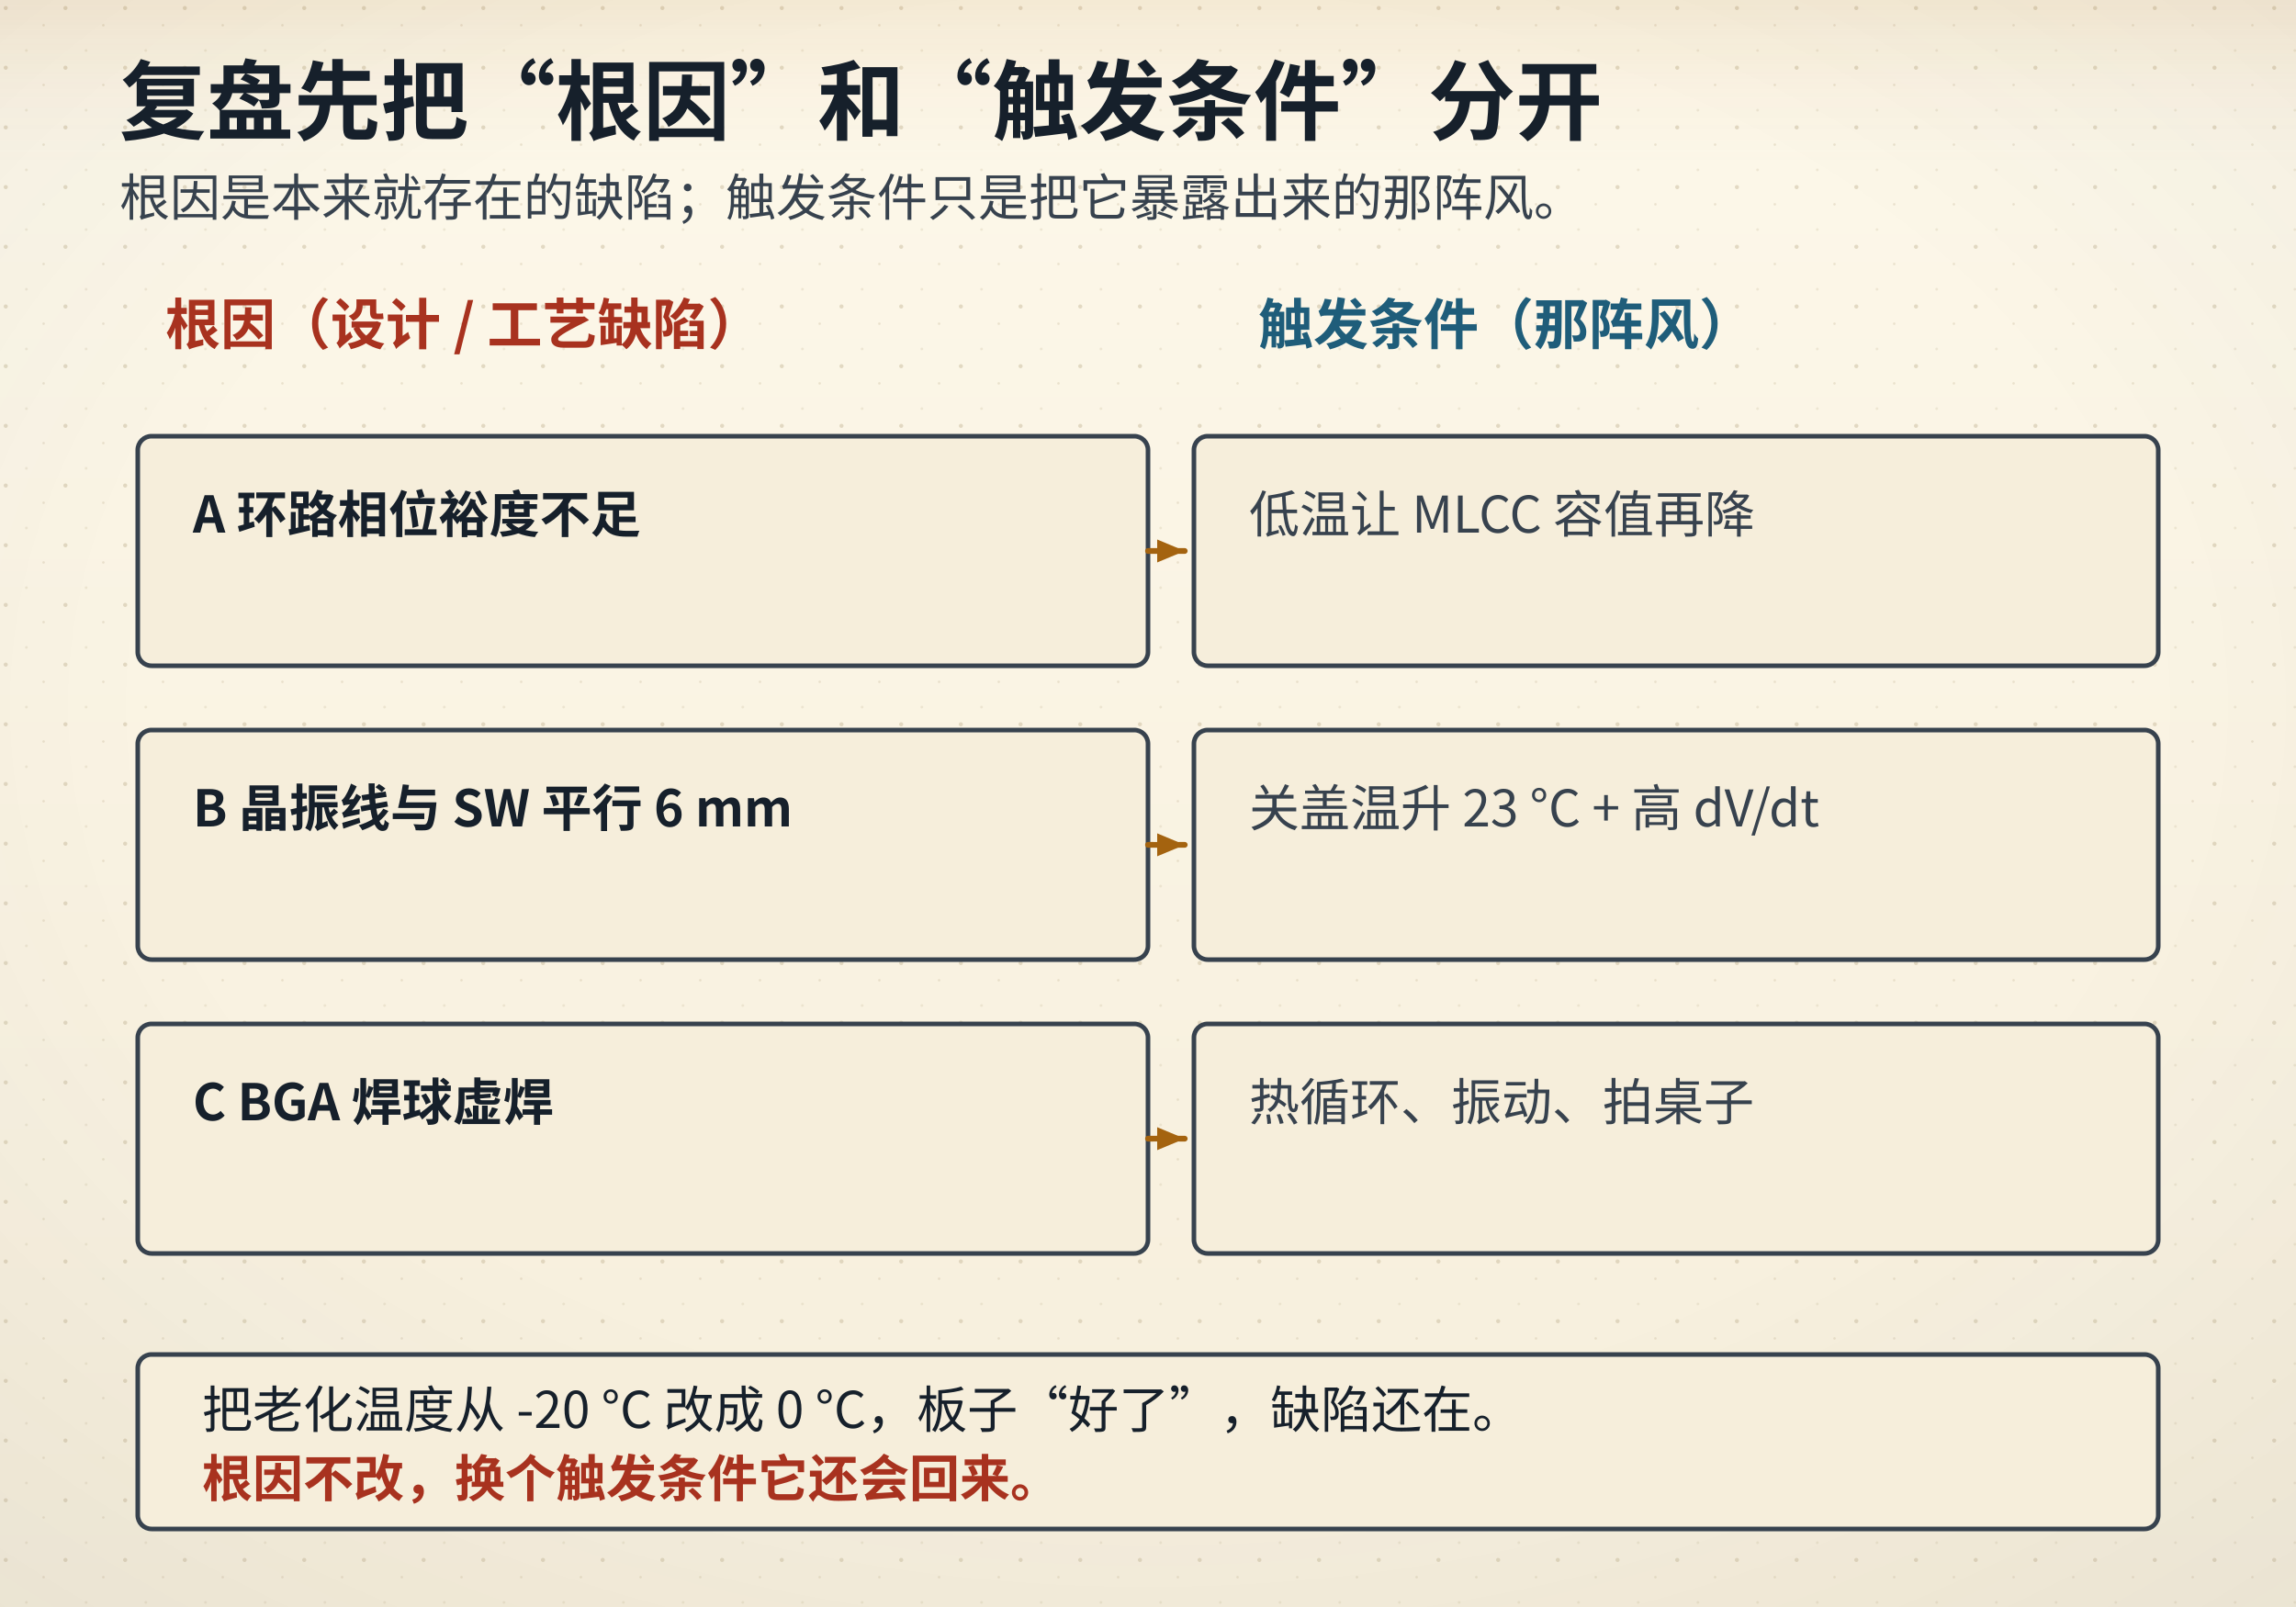
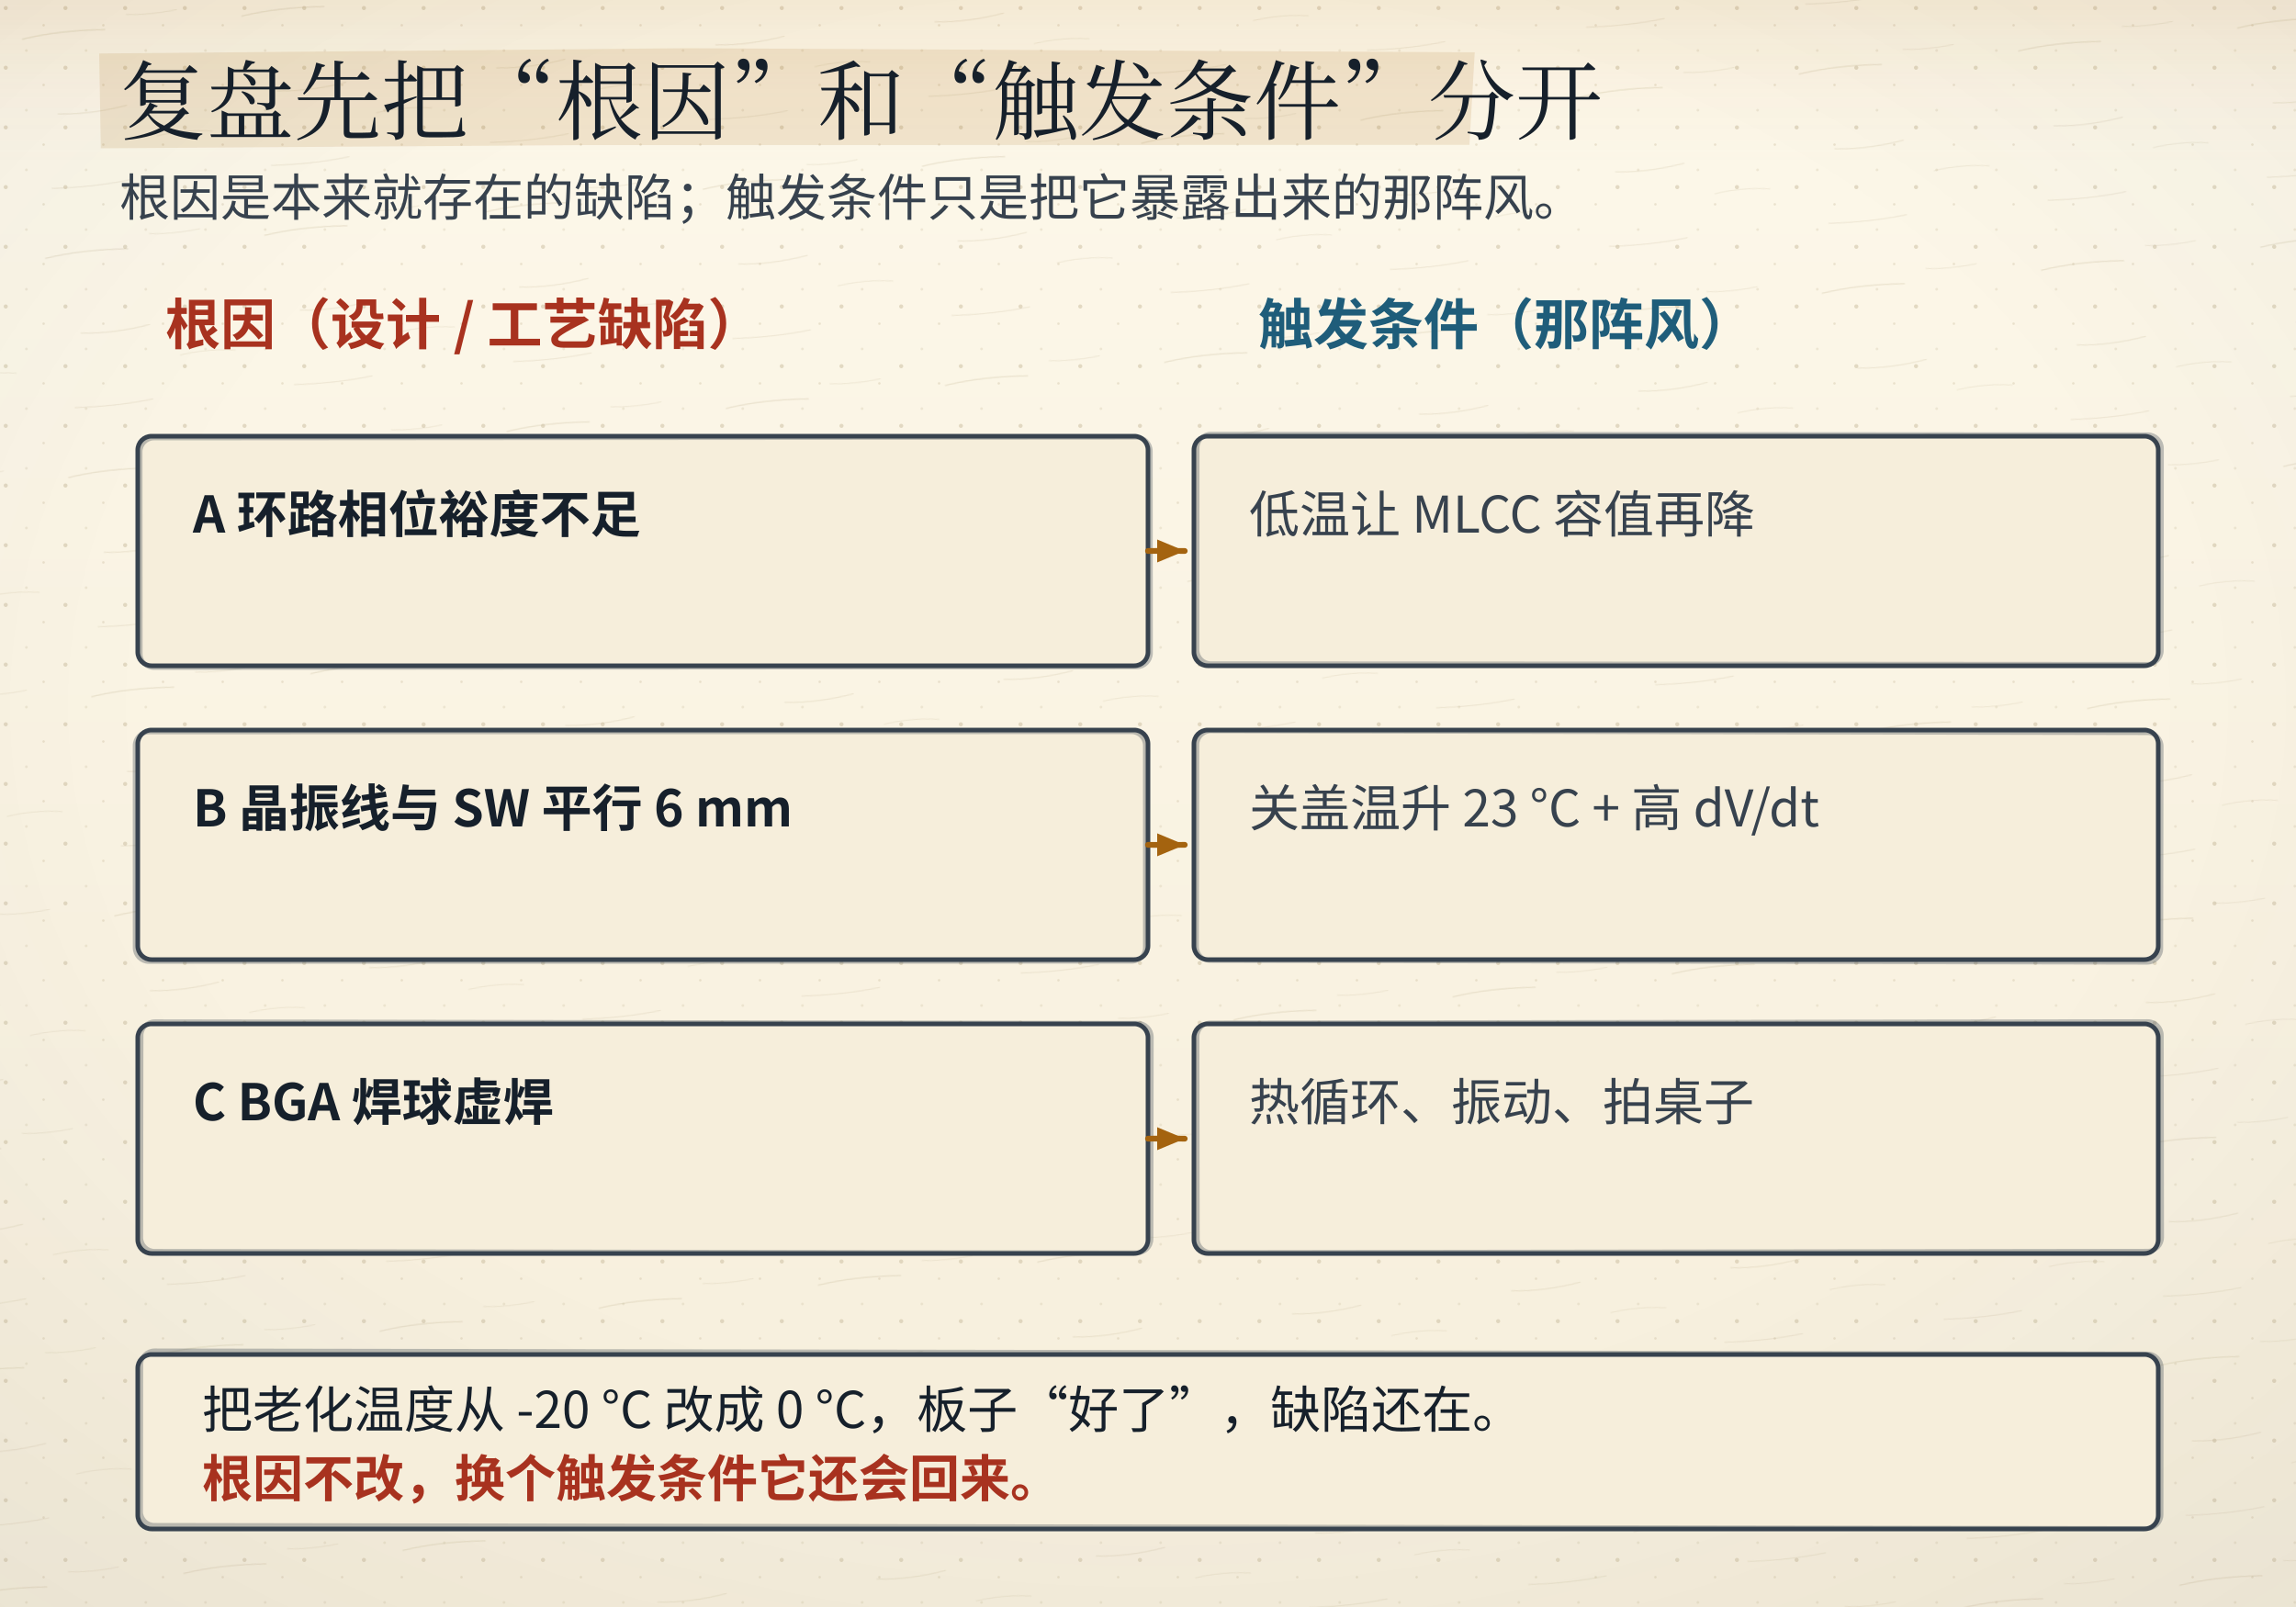
<svg xmlns="http://www.w3.org/2000/svg" viewBox="0 0 1000 700">
  <defs>
    <linearGradient id="bgL" x1="0" y1="0" x2="0" y2="1">
      <stop offset="0" stop-color="#fdf8ea" />
      <stop offset="1" stop-color="#f6eedb" />
    </linearGradient>
    <linearGradient id="bgD" x1="0" y1="0" x2="0" y2="1">
      <stop offset="0" stop-color="#141310" />
      <stop offset="1" stop-color="#1d1a14" />
    </linearGradient>
    <radialGradient id="vig" cx="0.5" cy="0.44" r="0.78">
      <stop offset="0.55" stop-color="#16202b" stop-opacity="0" />
      <stop offset="1" stop-color="#16202b" stop-opacity="0.055" />
    </radialGradient>
    <linearGradient id="hdr" x1="0" y1="0" x2="0" y2="1">
      <stop offset="0" stop-color="#a4630f" stop-opacity="0.10" />
      <stop offset="0.55" stop-color="#a4630f" stop-opacity="0.028" />
      <stop offset="1" stop-color="#a4630f" stop-opacity="0" />
    </linearGradient>
    <linearGradient id="hdrD" x1="0" y1="0" x2="0" y2="1">
      <stop offset="0" stop-color="#dcab63" stop-opacity="0.13" />
      <stop offset="0.55" stop-color="#dcab63" stop-opacity="0.04" />
      <stop offset="1" stop-color="#dcab63" stop-opacity="0" />
    </linearGradient>
    <pattern id="dots" width="26" height="26" patternUnits="userSpaceOnUse">
      <circle cx="2.5" cy="3.5" r="0.9" fill="#c9bb9d" />
      <circle cx="19" cy="11" r="0.55" fill="#c9bb9d" opacity="0.7" />
      <circle cx="11.5" cy="22" r="0.6" fill="#c9bb9d" opacity="0.55" />
    </pattern>
    <filter id="soft" x="-40%" y="-40%" width="180%" height="180%">
      <feDropShadow dx="0" dy="1.4" stdDeviation="2" flood-color="#16202b" flood-opacity="0.13" />
    </filter>
    <filter id="pglow" x="-70%" y="-70%" width="240%" height="240%">
      <feGaussianBlur stdDeviation="1.7" result="b" />
      <feMerge>
        <feMergeNode in="b" />
        <feMergeNode in="SourceGraphic" />
      </feMerge>
    </filter>
  </defs>
  <rect class="page-bg" width="1000" height="700" fill="url(#bgL)" />
  <rect class="page-grain" width="1000" height="700" fill="url(#dots)" />
+   <defs>
+     <pattern id="fiber" width="96" height="96" patternUnits="userSpaceOnUse" patternTransform="rotate(-6)">
+       <path d="M8 18 q16 -2.2 36 -0.4" stroke="#c9bb9d" stroke-width="0.55" fill="none" stroke-opacity="0.55" />
+       <path d="M54 12 q10 1.4 22 0.2" stroke="#c9bb9d" stroke-width="0.45" fill="none" stroke-opacity="0.4" />
+       <path d="M20 52 q14 1.8 30 -0.6" stroke="#c9bb9d" stroke-width="0.5" fill="none" stroke-opacity="0.45" />
+       <path d="M62 66 q12 -1.6 24 0.4" stroke="#c9bb9d" stroke-width="0.45" fill="none" stroke-opacity="0.38" />
+       <path d="M14 84 q18 1.4 34 -0.2" stroke="#c9bb9d" stroke-width="0.5" fill="none" stroke-opacity="0.42" />
+     </pattern>
+   </defs>
+   <rect class="page-fiber" width="1000" height="700" fill="url(#fiber)" opacity="0.55" />
  <rect class="page-vig" width="1000" height="700" fill="url(#vig)" />
  <rect class="page-hdr" width="1000" height="72" fill="url(#hdr)" />
  <style>
text{font-family:"Segoe UI","Microsoft YaHei","PingFang SC","Hiragino Sans GB","Noto Sans CJK SC","Source Han Sans SC","Noto Sans SC",sans-serif;}
line,path,polyline,polygon{stroke-linecap:round;stroke-linejoin:round}
.page-bg{fill:url(#bgL)}
.page-grain{opacity:.5}
.page-vig{opacity:1}
.page-hdr{fill:url(#hdr)}
@media (prefers-color-scheme: dark){
.page-bg{fill:url(#bgD)}
.page-grain{opacity:.34}
.page-vig{opacity:.5}
.page-hdr{fill:url(#hdrD)}
[fill="#fdf8ea"]{fill:#141310}
[stroke="#fdf8ea"]{stroke:#141310}
[fill="#f6eedb"]{fill:#1d1a14}
[stroke="#f6eedb"]{stroke:#1d1a14}
[fill="#e0d3b8"]{fill:#3b3529}
[stroke="#e0d3b8"]{stroke:#3b3529}
[fill="#c9bb9d"]{fill:#4a4436}
[stroke="#c9bb9d"]{stroke:#4a4436}
[fill="#16202b"]{fill:#ece4d3}
[stroke="#16202b"]{stroke:#ece4d3}
[fill="#37424e"]{fill:#cfc6b4}
[stroke="#37424e"]{stroke:#cfc6b4}
[fill="#5b666f"]{fill:#a79e8b}
[stroke="#5b666f"]{stroke:#a79e8b}
[fill="#8b8272"]{fill:#857c6c}
[stroke="#8b8272"]{stroke:#857c6c}
text[fill="#fdf8ea"]{fill:#f9f3e3}
[fill="#e6eff3"]{fill:#17262e}
[fill="#e4f1f3"]{fill:#15262a}
[fill="#e8efe6"]{fill:#182418}
[fill="#f6e7e1"]{fill:#281a16}
[fill="#f7eedb"]{fill:#292114}
[fill="#efe8ee"]{fill:#241c22}
text[fill="#1f5d7a"]{fill:#7fb7cf}
:is(rect,circle,path,line,polygon,polyline,ellipse,g)[fill="#1f5d7a"]{fill:#2b4d5f}
[stroke="#1f5d7a"]{stroke:#6fa3b9}
text[fill="#2f7f96"]{fill:#8ac9d8}
:is(rect,circle,path,line,polygon,polyline,ellipse,g)[fill="#2f7f96"]{fill:#2b5660}
[stroke="#2f7f96"]{stroke:#77b2c1}
text[fill="#3d6b4a"]{fill:#98c096}
:is(rect,circle,path,line,polygon,polyline,ellipse,g)[fill="#3d6b4a"]{fill:#2f4a33}
[stroke="#3d6b4a"]{stroke:#7aa87c}
text[fill="#a8321f"]{fill:#e0907a}
:is(rect,circle,path,line,polygon,polyline,ellipse,g)[fill="#a8321f"]{fill:#55231b}
[stroke="#a8321f"]{stroke:#c07a63}
text[fill="#a4630f"]{fill:#dcab63}
:is(rect,circle,path,line,polygon,polyline,ellipse,g)[fill="#a4630f"]{fill:#553a17}
[stroke="#a4630f"]{stroke:#c08a45}
text[fill="#6b3f63"]{fill:#c4a2bf}
:is(rect,circle,path,line,polygon,polyline,ellipse,g)[fill="#6b3f63"]{fill:#452c40}
[stroke="#6b3f63"]{stroke:#a17c9b}
}
</style>
-   <text x="52" y="58" font-size="38" fill="#16202b" font-family="'KaiTi','STKaiti','Kaiti SC','LXGW WenKai','Noto Serif CJK SC','Source Han Serif SC','Songti SC','SimSun','Noto Serif SC',serif" font-weight="700" text-anchor="start">复盘先把“根因”和“触发条件”分开</text>
+   <polygon class="marker-wash" points="43.2,23.3 299.2,21.0 642.3,22.8 640.0,63.1 253.0,63.2 43.9,64.6" fill="#a4630f" opacity="0.13" />
+   <text x="52" y="58" font-size="38" fill="#16202b" font-family="'KaiTi','STKaiti','Kaiti SC','LXGW WenKai','Noto Serif CJK SC','Source Han Serif SC','Songti SC','SimSun','Noto Serif SC',serif" font-weight="700" text-anchor="start" style="font-family:'KaiTi','STKaiti','Kaiti SC','LXGW WenKai','Noto Serif CJK SC','Source Han Serif SC','Songti SC','SimSun','Noto Serif SC',serif;font-weight:400">复盘先把“根因”和“触发条件”分开</text>
  <text x="52" y="94" font-size="22" fill="#37424e" font-family="'KaiTi','STKaiti','Kaiti SC','LXGW WenKai','Noto Serif CJK SC','Source Han Serif SC','Songti SC','SimSun','Noto Serif SC',serif" font-weight="400" text-anchor="start">根因是本来就存在的缺陷；触发条件只是把它暴露出来的那阵风。</text>
  <text x="72" y="150" font-size="24" fill="#a8321f" font-family="'KaiTi','STKaiti','Kaiti SC','LXGW WenKai','Noto Serif CJK SC','Source Han Serif SC','Songti SC','SimSun','Noto Serif SC',serif" font-weight="700" text-anchor="start">根因（设计 / 工艺缺陷）</text>
  <text x="548" y="150" font-size="24" fill="#1f5d7a" font-family="'KaiTi','STKaiti','Kaiti SC','LXGW WenKai','Noto Serif CJK SC','Source Han Serif SC','Songti SC','SimSun','Noto Serif SC',serif" font-weight="700" text-anchor="start">触发条件（那阵风）</text>
  <rect x="60" y="190" width="440" height="100" rx="6" fill="#f6eedb" stroke="#37424e" stroke-width="2" />
+   <rect class="ink-echo" x="60" y="190" width="440" height="100" rx="6" stroke="#37424e" stroke-width="2" fill="none" opacity="0.32" transform="translate(1.07 0.65) rotate(-0.04 280.0 240.0)" />
  <rect x="520" y="190" width="420" height="100" rx="6" fill="#f6eedb" stroke="#37424e" stroke-width="2" />
+   <rect class="ink-echo" x="520" y="190" width="420" height="100" rx="6" stroke="#37424e" stroke-width="2" fill="none" opacity="0.32" transform="translate(1.40 -0.78) rotate(0.04 730.0 240.0)" />
  <text x="84" y="232" font-size="22" fill="#16202b" font-family="'KaiTi','STKaiti','Kaiti SC','LXGW WenKai','Noto Serif CJK SC','Source Han Serif SC','Songti SC','SimSun','Noto Serif SC',serif" font-weight="700" text-anchor="start">A 环路相位裕度不足</text>
  <text x="544" y="232" font-size="22" fill="#37424e" font-family="'KaiTi','STKaiti','Kaiti SC','LXGW WenKai','Noto Serif CJK SC','Source Han Serif SC','Songti SC','SimSun','Noto Serif SC',serif" font-weight="400" text-anchor="start">低温让 MLCC 容值再降</text>
-   <path d="M500 240 Q508.00 239.96 516 240" fill="none" stroke="#a4630f" stroke-width="2.5" stroke-linecap="round" />
+   <path d="M500 240 Q508.00 239.92 516 240" fill="none" stroke="#a4630f" stroke-width="2.5" stroke-linecap="round" />
  <polygon points="516,240 504.0,245.0 504.0,235.0" fill="#a4630f" />
  <rect x="60" y="318" width="440" height="100" rx="6" fill="#f6eedb" stroke="#37424e" stroke-width="2" />
+   <rect class="ink-echo" x="60" y="318" width="440" height="100" rx="6" stroke="#37424e" stroke-width="2" fill="none" opacity="0.32" transform="translate(-1.17 0.80) rotate(-0.01 280.0 368.0)" />
  <rect x="520" y="318" width="420" height="100" rx="6" fill="#f6eedb" stroke="#37424e" stroke-width="2" />
+   <rect class="ink-echo" x="520" y="318" width="420" height="100" rx="6" stroke="#37424e" stroke-width="2" fill="none" opacity="0.32" transform="translate(1.23 0.79) rotate(0.11 730.0 368.0)" />
  <text x="84" y="360" font-size="22" fill="#16202b" font-family="'KaiTi','STKaiti','Kaiti SC','LXGW WenKai','Noto Serif CJK SC','Source Han Serif SC','Songti SC','SimSun','Noto Serif SC',serif" font-weight="700" text-anchor="start">B 晶振线与 SW 平行 6 mm</text>
  <text x="544" y="360" font-size="22" fill="#37424e" font-family="'KaiTi','STKaiti','Kaiti SC','LXGW WenKai','Noto Serif CJK SC','Source Han Serif SC','Songti SC','SimSun','Noto Serif SC',serif" font-weight="400" text-anchor="start">关盖温升 23 °C + 高 dV/dt</text>
-   <path d="M500 368 Q508.00 368.07 516 368" fill="none" stroke="#a4630f" stroke-width="2.5" stroke-linecap="round" />
+   <path d="M500 368 Q508.00 368.13 516 368" fill="none" stroke="#a4630f" stroke-width="2.5" stroke-linecap="round" />
  <polygon points="516,368 504.0,373.0 504.0,363.0" fill="#a4630f" />
  <rect x="60" y="446" width="440" height="100" rx="6" fill="#f6eedb" stroke="#37424e" stroke-width="2" />
+   <rect class="ink-echo" x="60" y="446" width="440" height="100" rx="6" stroke="#37424e" stroke-width="2" fill="none" opacity="0.32" transform="translate(1.40 -0.63) rotate(0.09 280.0 496.0)" />
  <rect x="520" y="446" width="420" height="100" rx="6" fill="#f6eedb" stroke="#37424e" stroke-width="2" />
+   <rect class="ink-echo" x="520" y="446" width="420" height="100" rx="6" stroke="#37424e" stroke-width="2" fill="none" opacity="0.32" transform="translate(1.44 -0.73) rotate(-0.08 730.0 496.0)" />
  <text x="84" y="488" font-size="22" fill="#16202b" font-family="'KaiTi','STKaiti','Kaiti SC','LXGW WenKai','Noto Serif CJK SC','Source Han Serif SC','Songti SC','SimSun','Noto Serif SC',serif" font-weight="700" text-anchor="start">C BGA 焊球虚焊</text>
  <text x="544" y="488" font-size="22" fill="#37424e" font-family="'KaiTi','STKaiti','Kaiti SC','LXGW WenKai','Noto Serif CJK SC','Source Han Serif SC','Songti SC','SimSun','Noto Serif SC',serif" font-weight="400" text-anchor="start">热循环、振动、拍桌子</text>
-   <path d="M500 496 Q508.00 495.93 516 496" fill="none" stroke="#a4630f" stroke-width="2.5" stroke-linecap="round" />
+   <path d="M500 496 Q508.00 495.87 516 496" fill="none" stroke="#a4630f" stroke-width="2.5" stroke-linecap="round" />
  <polygon points="516,496 504.0,501.0 504.0,491.0" fill="#a4630f" />
  <rect x="60" y="590" width="880" height="76" rx="6" fill="#f6eedb" stroke="#37424e" stroke-width="2" />
+   <rect class="ink-echo" x="60" y="590" width="880" height="76" rx="6" stroke="#37424e" stroke-width="2" fill="none" opacity="0.32" transform="translate(1.30 -0.92) rotate(0.09 500.0 628.0)" />
  <text x="88" y="622" font-size="22" fill="#16202b" font-family="'KaiTi','STKaiti','Kaiti SC','LXGW WenKai','Noto Serif CJK SC','Source Han Serif SC','Songti SC','SimSun','Noto Serif SC',serif" font-weight="400" text-anchor="start">把老化温度从 -20 °C 改成 0 °C，板子“好了”，缺陷还在。</text>
  <text x="88" y="652" font-size="22" fill="#a8321f" font-family="'KaiTi','STKaiti','Kaiti SC','LXGW WenKai','Noto Serif CJK SC','Source Han Serif SC','Songti SC','SimSun','Noto Serif SC',serif" font-weight="700" text-anchor="start">根因不改，换个触发条件它还会回来。</text>
</svg>
